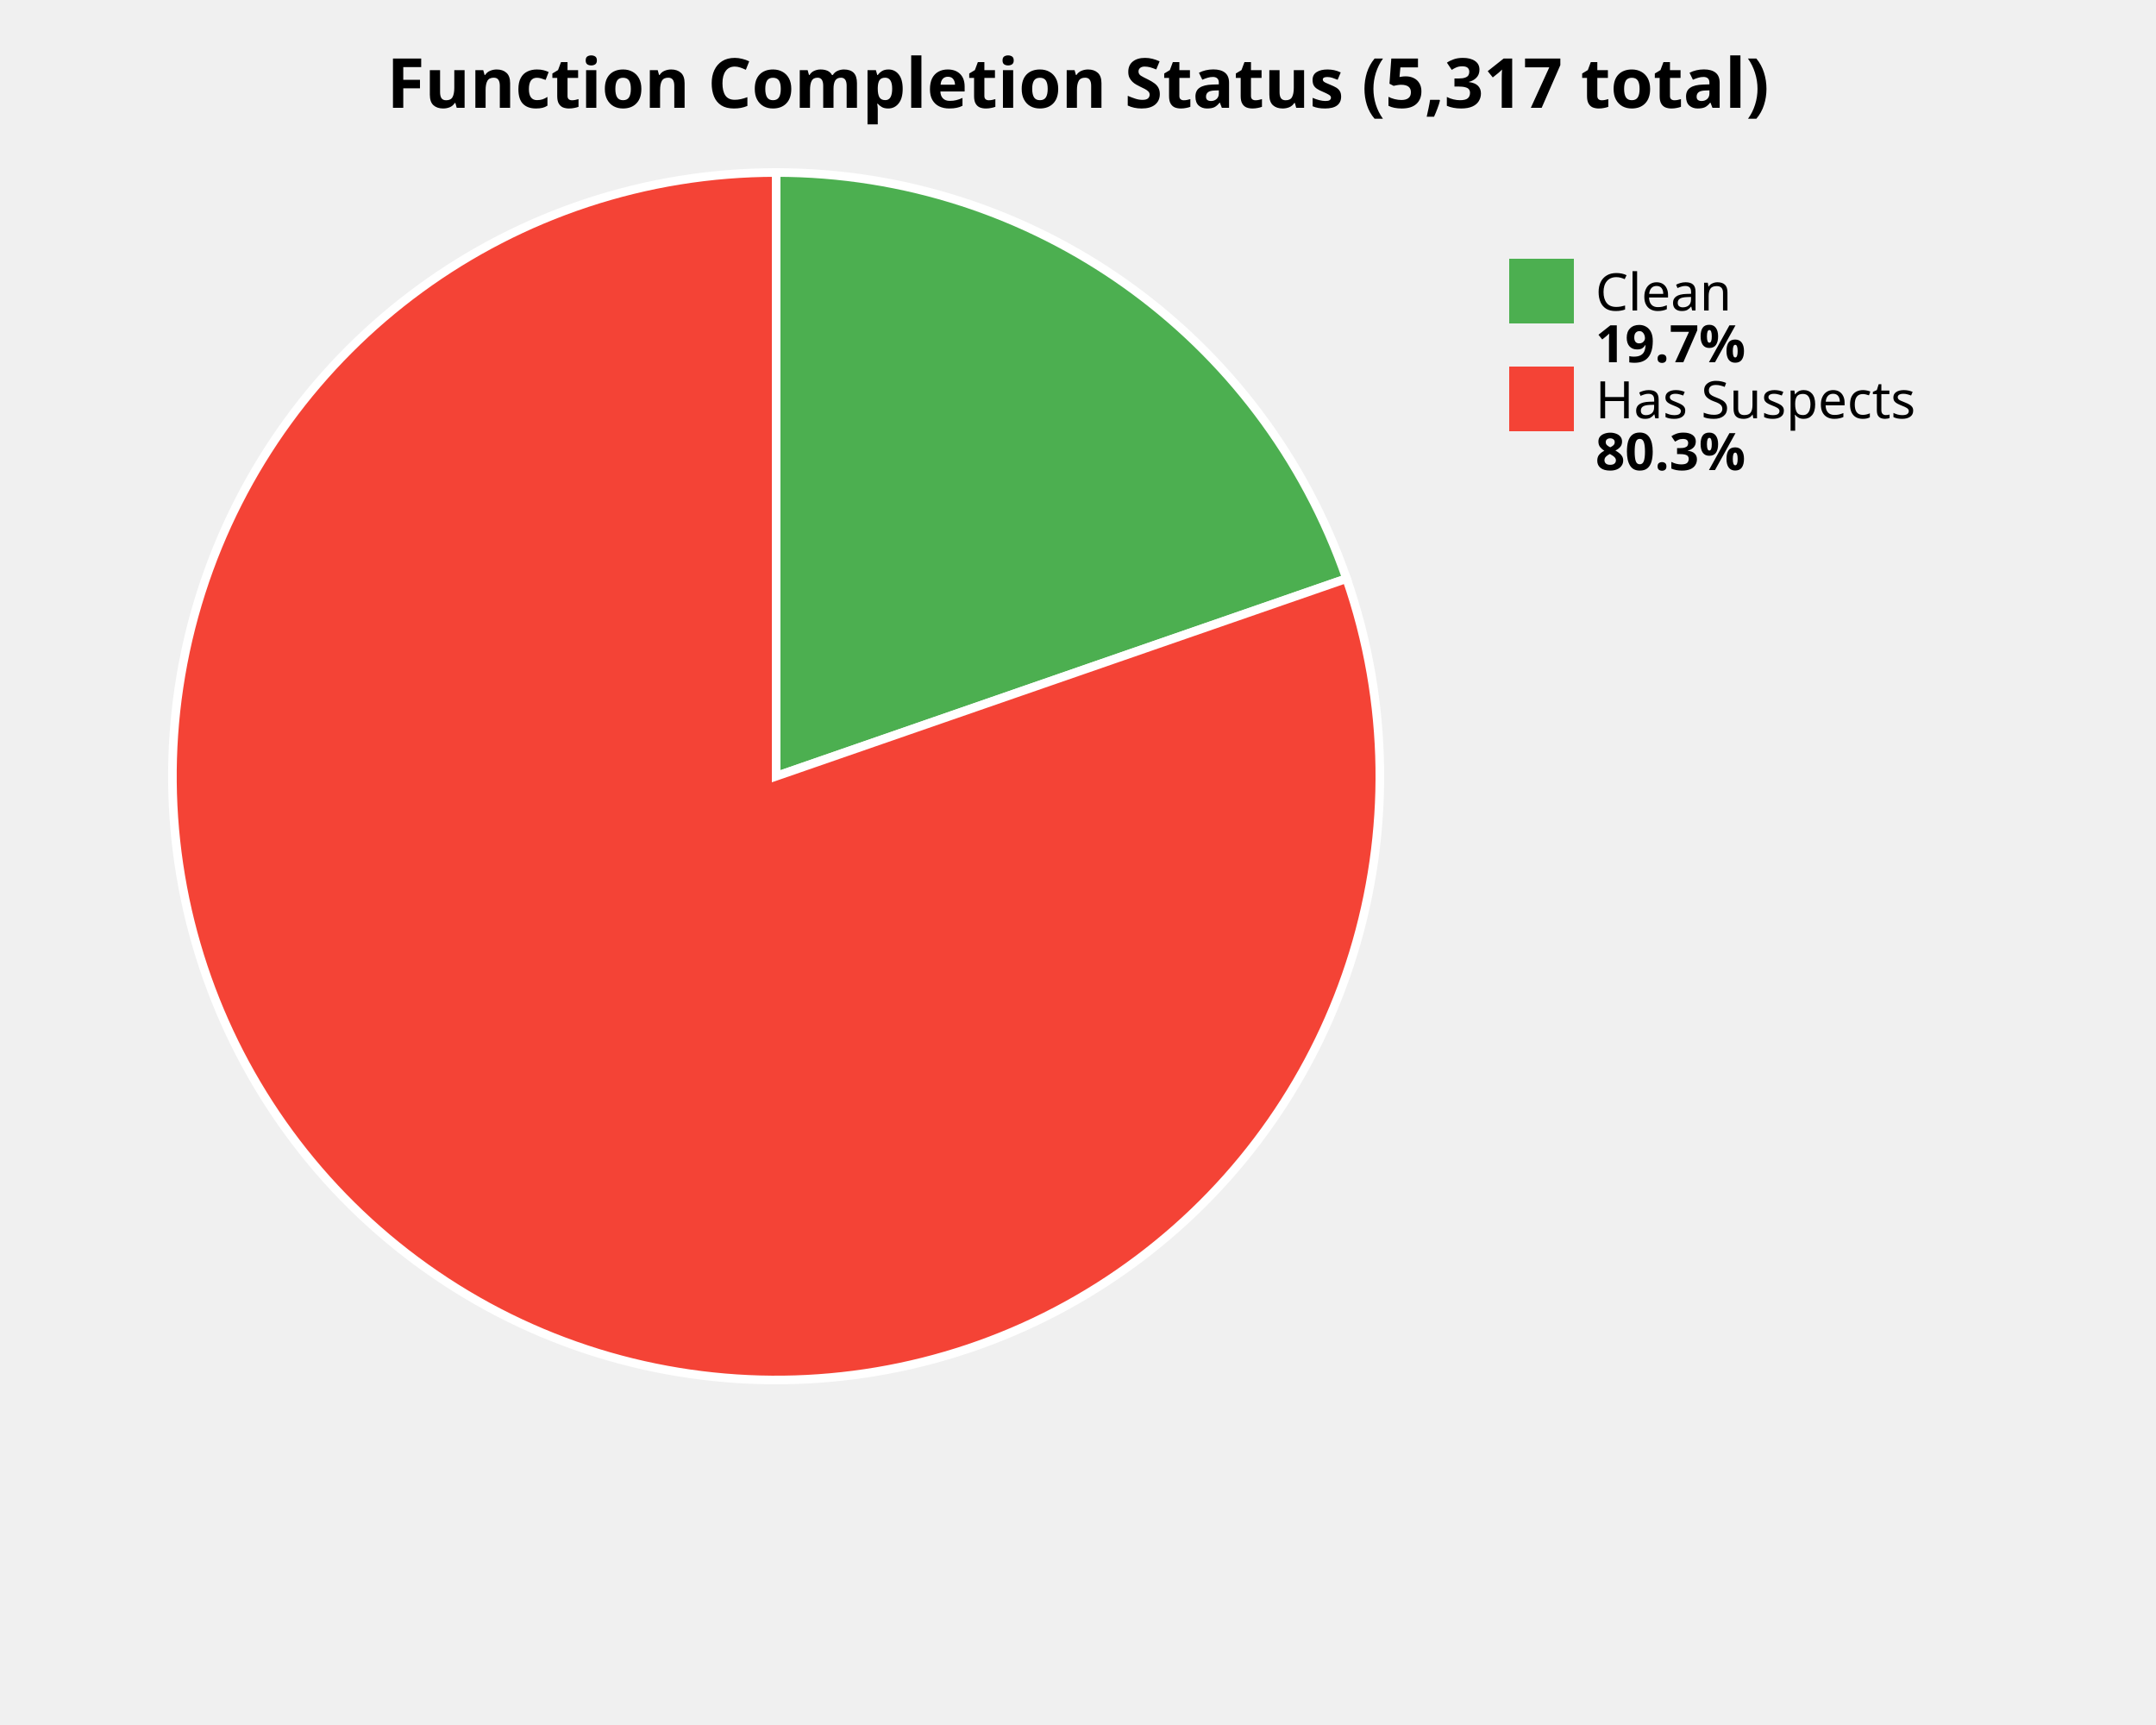
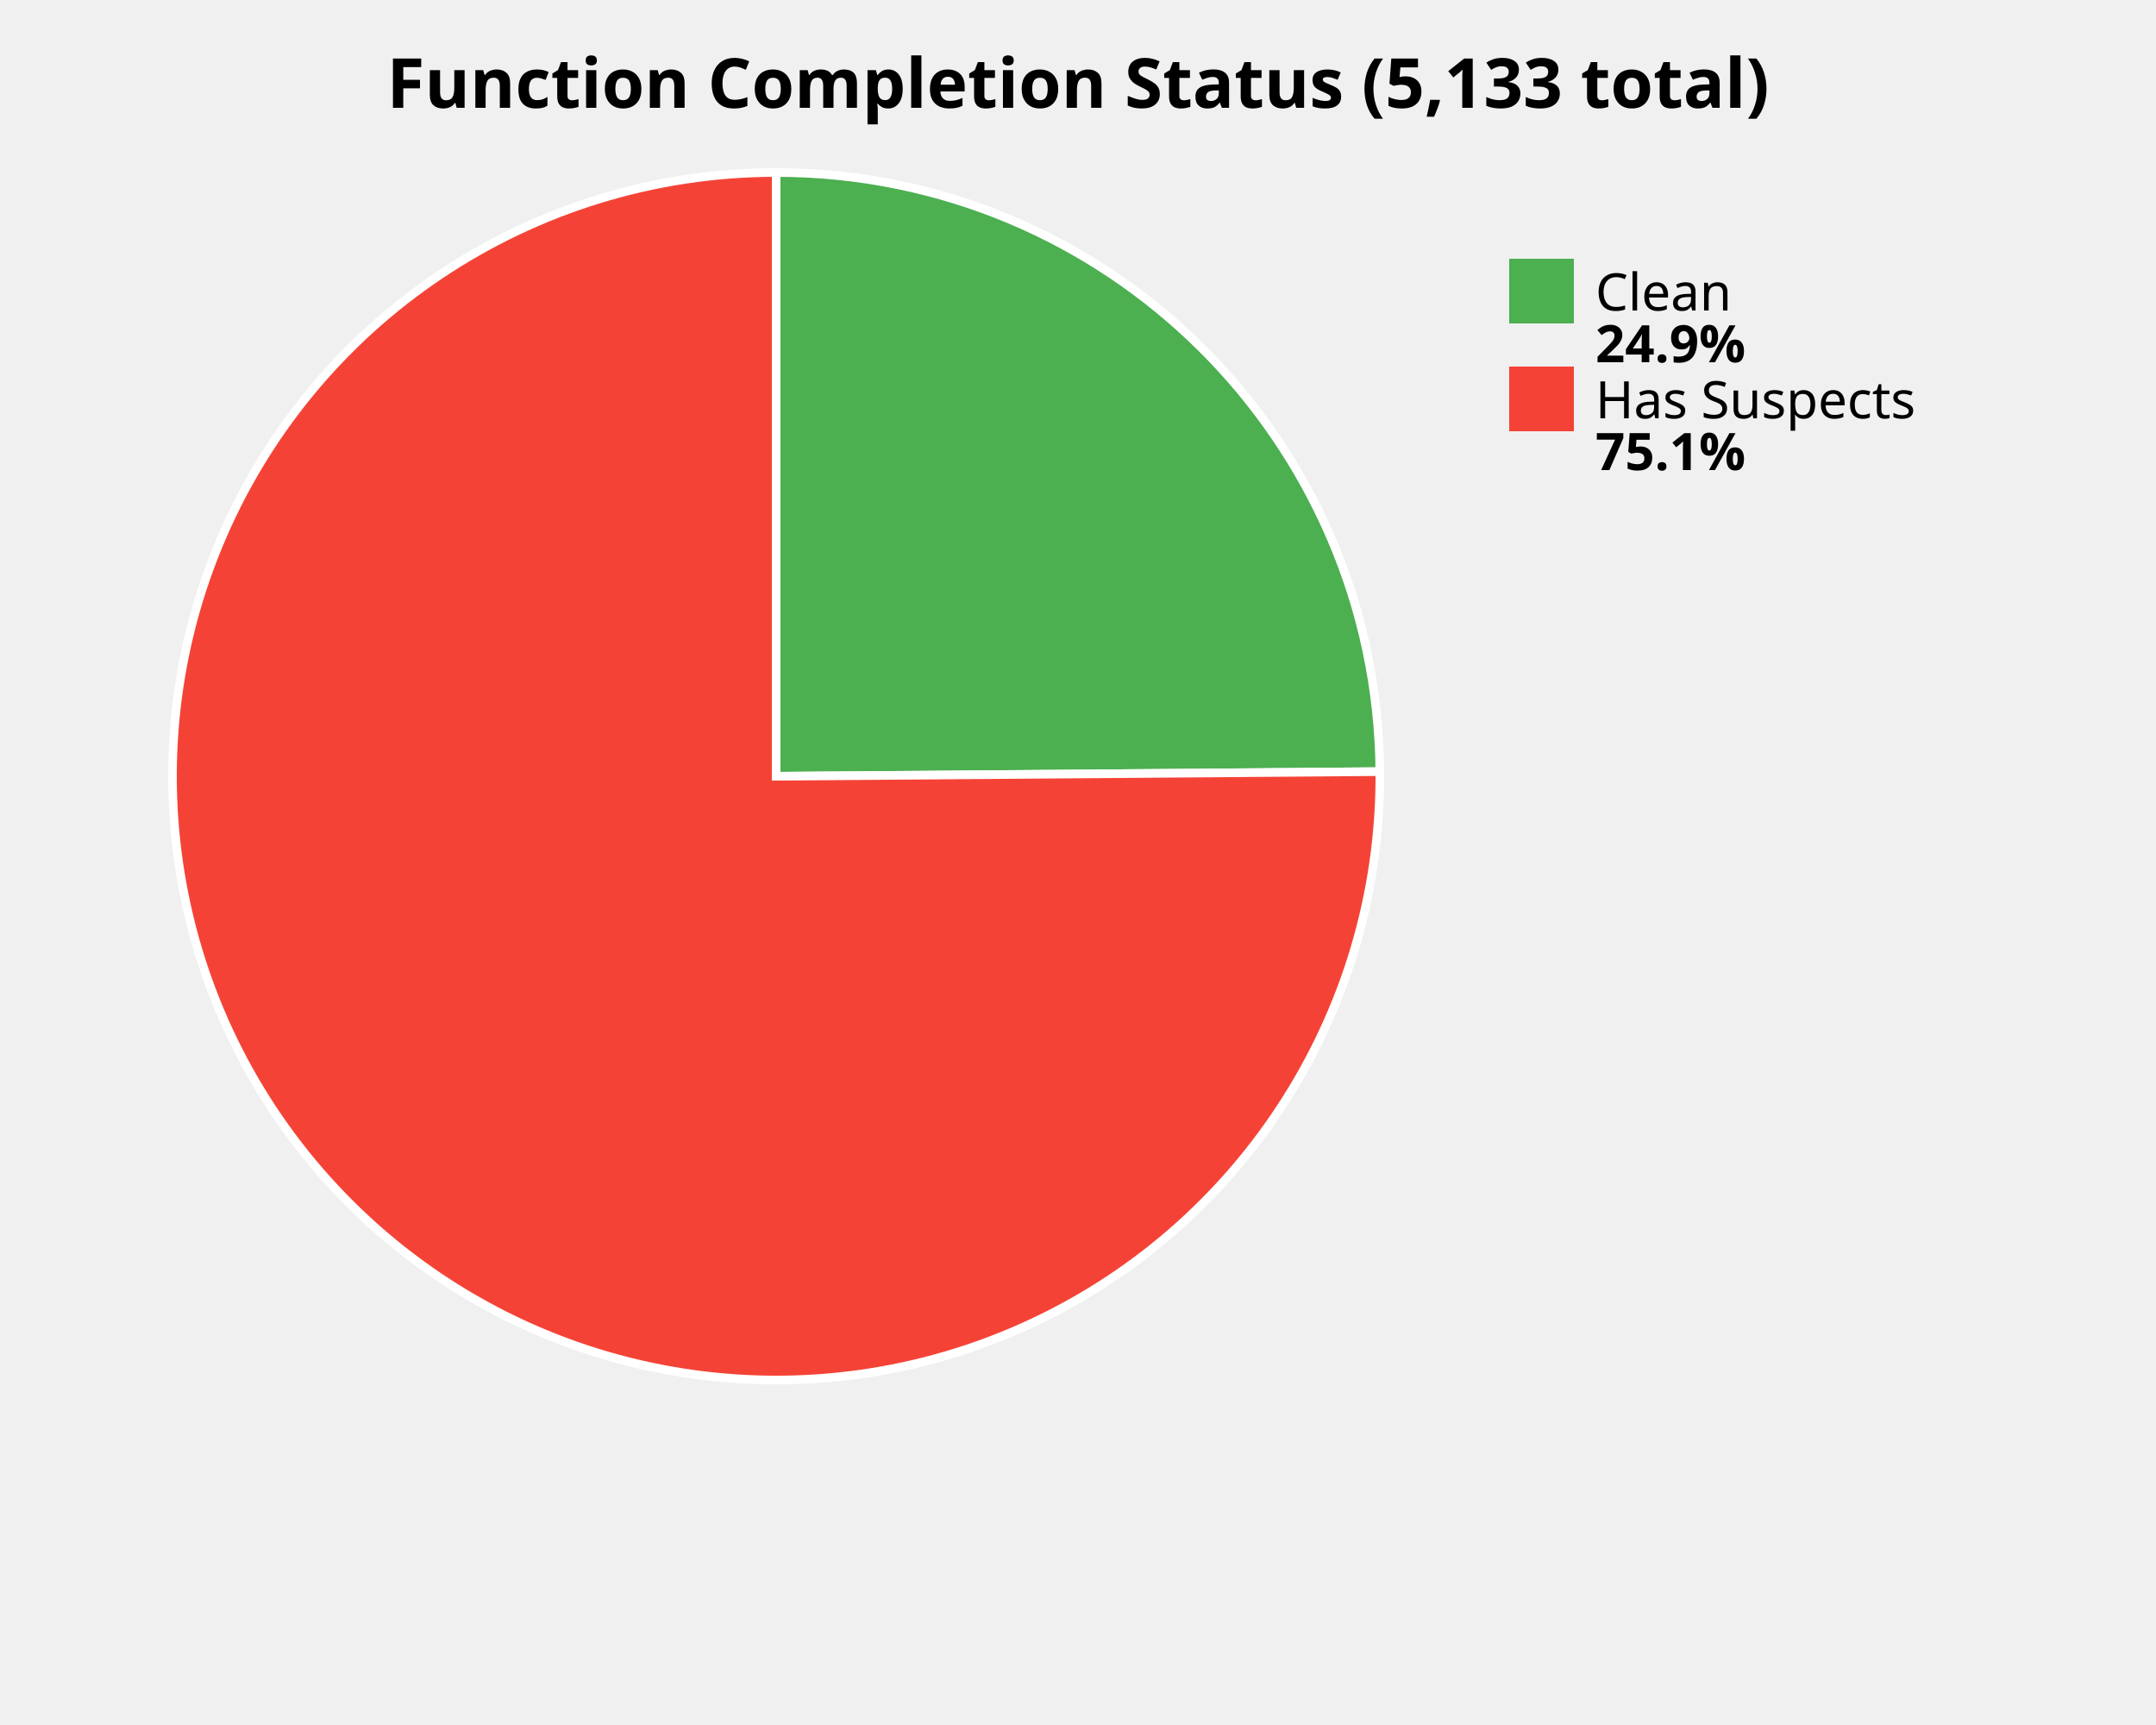
<svg xmlns="http://www.w3.org/2000/svg" width="500" height="400" viewBox="0 0 500 400">
  <style>
    .title { font: bold 16px sans-serif; }
    .label { font: 12px sans-serif; }
    .value { font: bold 12px sans-serif; }
  </style>
  <rect width="100%%" height="100%%" fill="white" />
-   <text x="250" y="25" class="title" text-anchor="middle">Function Completion Status (5,317 total)</text>
-   <path d="M 180,180 L 180.00,40.00 A 140,140 0 0,1 312.28,134.17 Z" fill="#4CAF50" stroke="white" stroke-width="2" />
-   <path d="M 180,180 L 312.28,134.17 A 140,140 0 1,1 180.00,40.00 Z" fill="#F44336" stroke="white" stroke-width="2" />
+   <text x="250" y="25" class="title" text-anchor="middle">Function Completion Status (5,133 total)</text>
+   <path d="M 180,180 L 180.00,40.00 A 140,140 0 0,1 320.00,178.93 Z" fill="#4CAF50" stroke="white" stroke-width="2" />
+   <path d="M 180,180 L 320.00,178.93 A 140,140 0 1,1 180.00,40.00 Z" fill="#F44336" stroke="white" stroke-width="2" />
  <rect x="350" y="60" width="15" height="15" fill="#4CAF50" />
  <text x="370" y="72" class="label">Clean</text>
-   <text x="370" y="84" class="value">19.7%</text>
+   <text x="370" y="84" class="value">24.9%</text>
  <rect x="350" y="85" width="15" height="15" fill="#F44336" />
  <text x="370" y="97" class="label">Has Suspects</text>
-   <text x="370" y="109" class="value">80.3%</text>
+   <text x="370" y="109" class="value">75.1%</text>
</svg>
